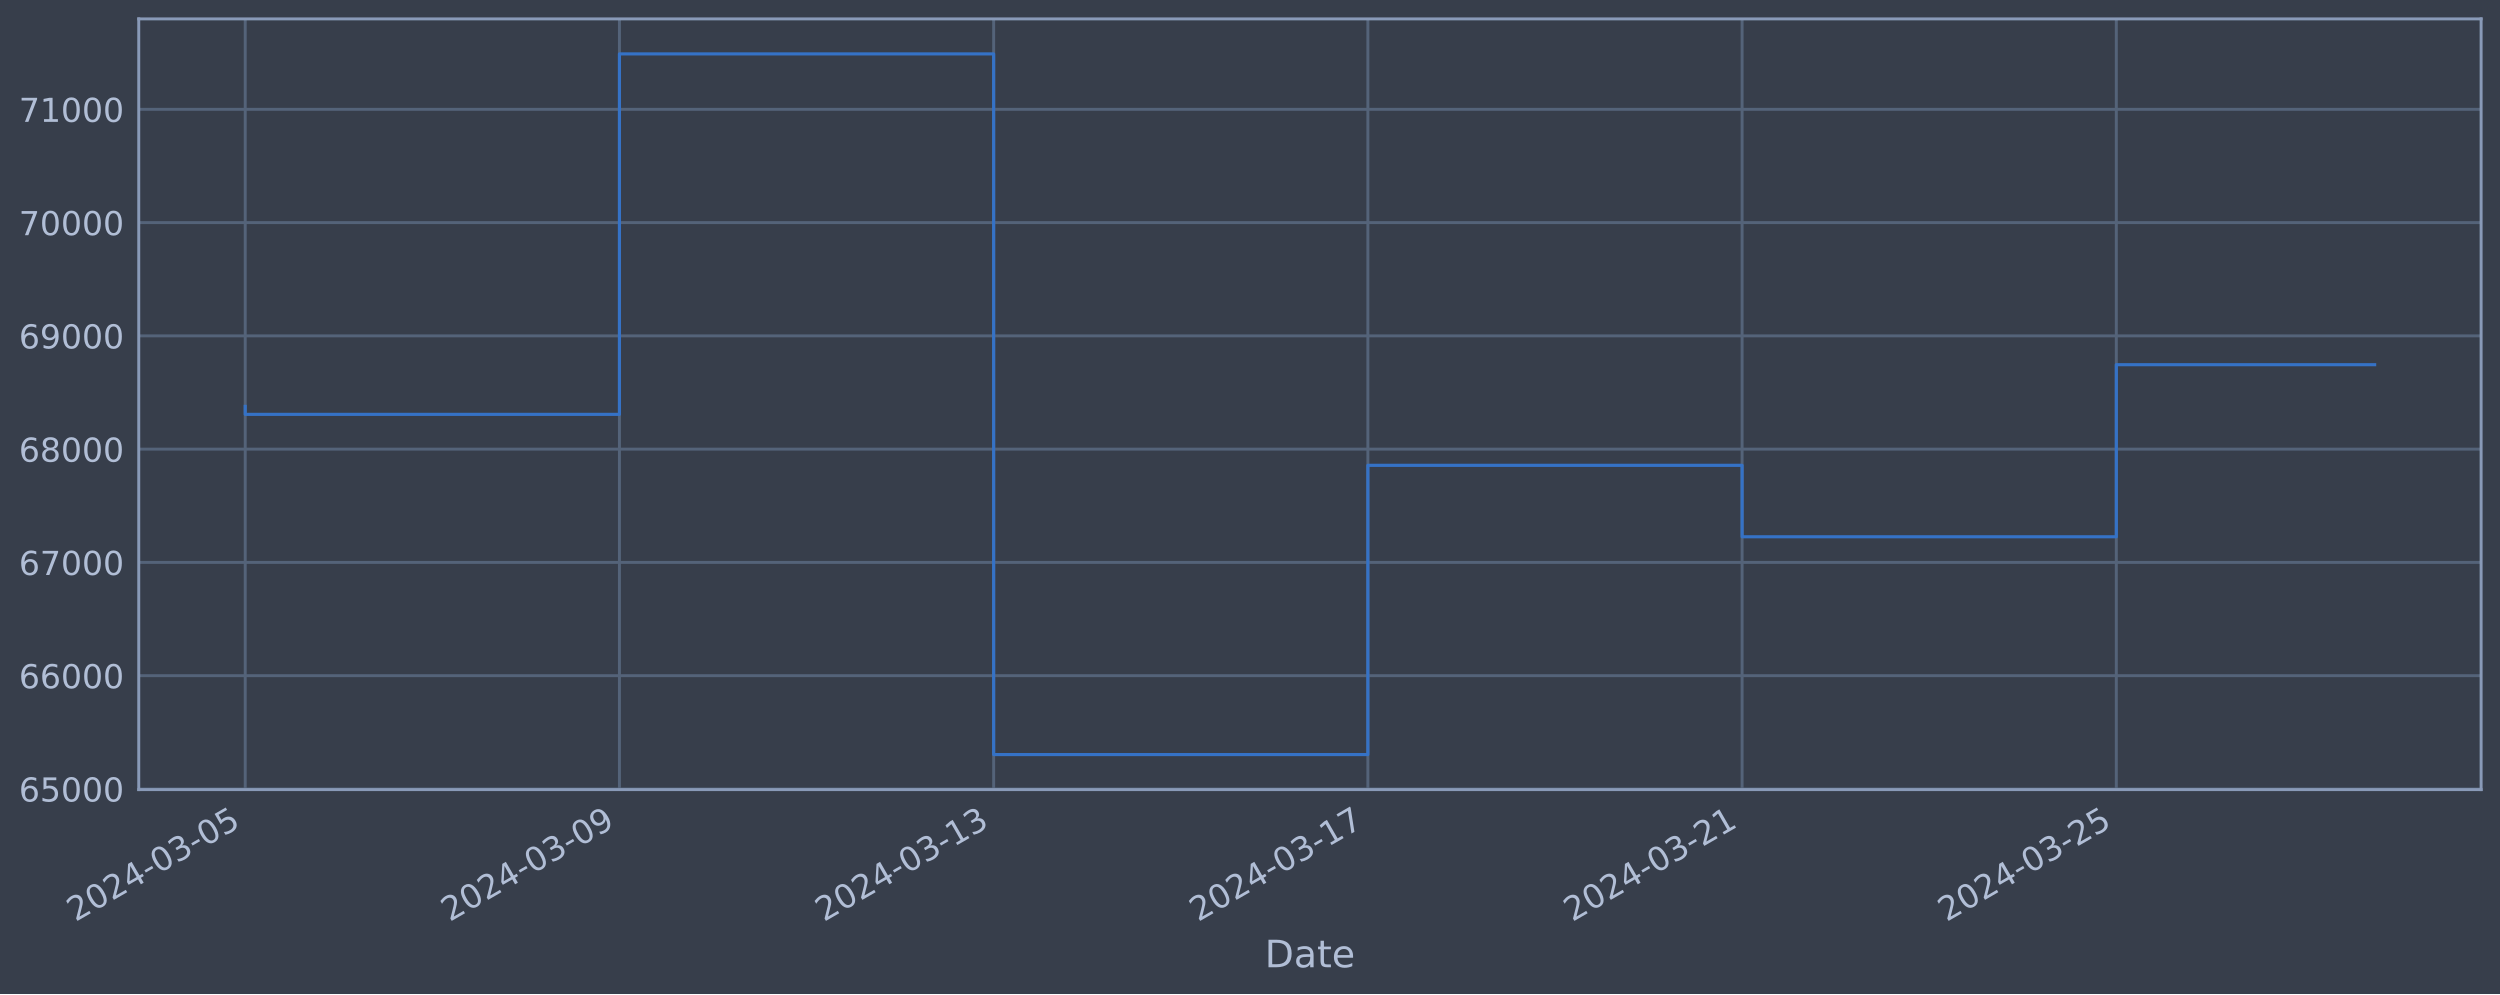
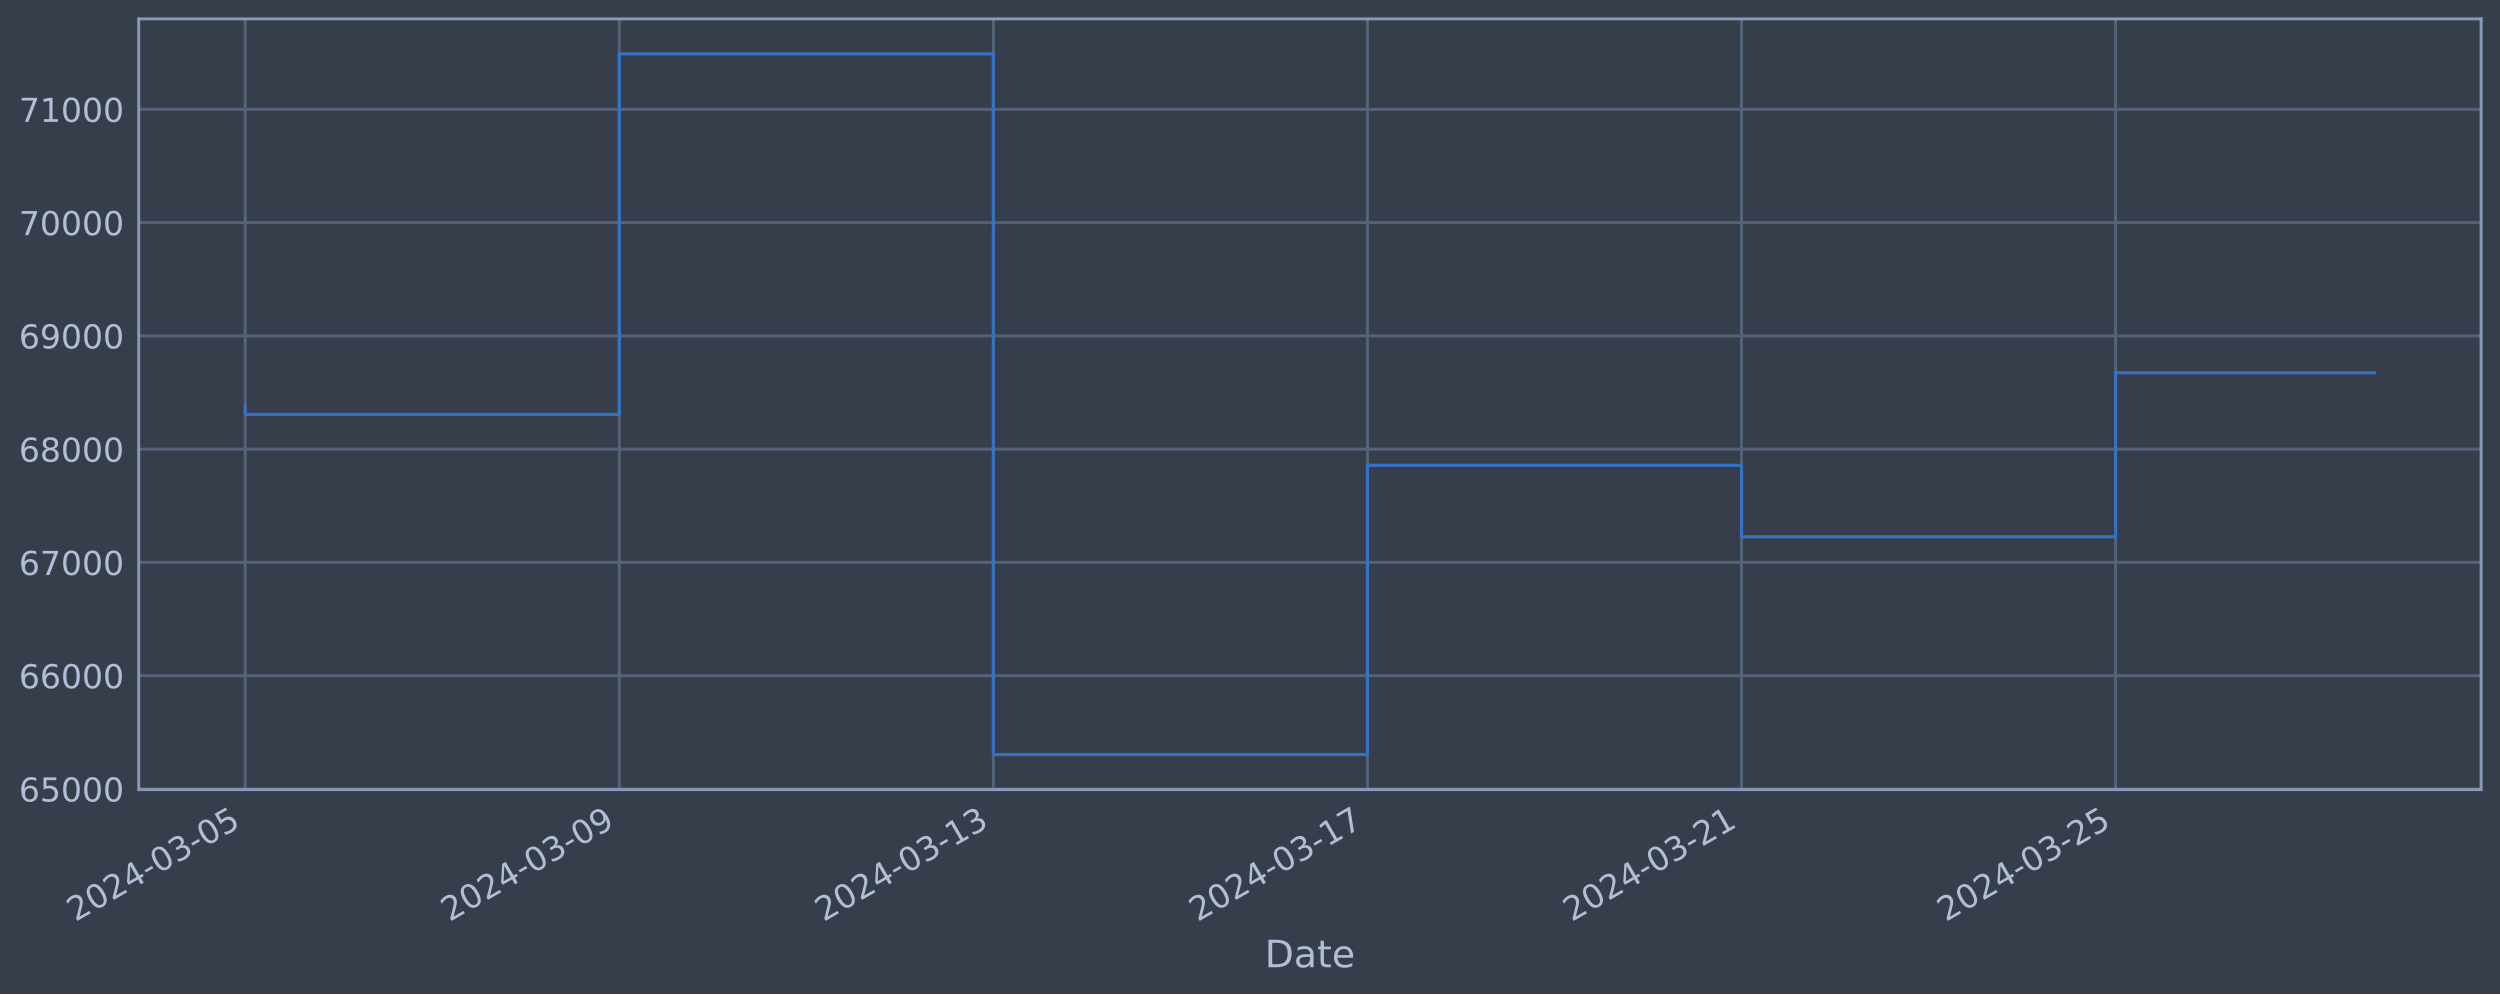
<svg xmlns="http://www.w3.org/2000/svg" xmlns:xlink="http://www.w3.org/1999/xlink" width="952.884pt" height="378.87pt" viewBox="0 0 952.884 378.87" version="1.1">
  <defs>
    <style type="text/css">*{stroke-linejoin: round; stroke-linecap: butt}</style>
  </defs>
  <g id="figure_1">
    <g id="patch_1">
      <path d="M 0 378.87  L 952.884 378.87  L 952.884 0  L 0 0  z " style="fill: #373e4b" />
    </g>
    <g id="axes_1">
      <g id="patch_2">
        <path d="M 52.884 300.96  L 945.684 300.96  L 945.684 7.2  L 52.884 7.2  z " style="fill: #373e4b" />
      </g>
      <g id="matplotlib.axis_1">
        <g id="xtick_1">
          <g id="line2d_1">
-             <path d="M 93.466 300.96  L 93.466 7.2  " clip-path="url(#pbe81f94489)" style="fill: none; stroke: #546379; stroke-width: 1.12; stroke-linecap: square" />
+             <path d="M 93.466 300.96  L 93.466 7.2  " clip-path="url(#pa825c74fb4)" style="fill: none; stroke: #546379; stroke-width: 1.12; stroke-linecap: square" />
          </g>
          <g id="line2d_2" />
          <g id="text_1">
            <g style="fill: #b1bed6" transform="translate(28.74006 351.4642) rotate(-30) scale(0.126 -0.126)">
              <defs>
                <path id="DejaVuSans-32" d="M 1228 531  L 3431 531  L 3431 0  L 469 0  L 469 531  Q 828 903 1448 1529  Q 2069 2156 2228 2338  Q 2531 2678 2651 2914  Q 2772 3150 2772 3378  Q 2772 3750 2511 3984  Q 2250 4219 1831 4219  Q 1534 4219 1204 4116  Q 875 4013 500 3803  L 500 4441  Q 881 4594 1212 4672  Q 1544 4750 1819 4750  Q 2544 4750 2975 4387  Q 3406 4025 3406 3419  Q 3406 3131 3298 2873  Q 3191 2616 2906 2266  Q 2828 2175 2409 1742  Q 1991 1309 1228 531  z " transform="scale(0.015625)" />
                <path id="DejaVuSans-30" d="M 2034 4250  Q 1547 4250 1301 3770  Q 1056 3291 1056 2328  Q 1056 1369 1301 889  Q 1547 409 2034 409  Q 2525 409 2770 889  Q 3016 1369 3016 2328  Q 3016 3291 2770 3770  Q 2525 4250 2034 4250  z M 2034 4750  Q 2819 4750 3233 4129  Q 3647 3509 3647 2328  Q 3647 1150 3233 529  Q 2819 -91 2034 -91  Q 1250 -91 836 529  Q 422 1150 422 2328  Q 422 3509 836 4129  Q 1250 4750 2034 4750  z " transform="scale(0.015625)" />
                <path id="DejaVuSans-34" d="M 2419 4116  L 825 1625  L 2419 1625  L 2419 4116  z M 2253 4666  L 3047 4666  L 3047 1625  L 3713 1625  L 3713 1100  L 3047 1100  L 3047 0  L 2419 0  L 2419 1100  L 313 1100  L 313 1709  L 2253 4666  z " transform="scale(0.015625)" />
                <path id="DejaVuSans-2d" d="M 313 2009  L 1997 2009  L 1997 1497  L 313 1497  L 313 2009  z " transform="scale(0.015625)" />
                <path id="DejaVuSans-33" d="M 2597 2516  Q 3050 2419 3304 2112  Q 3559 1806 3559 1356  Q 3559 666 3084 287  Q 2609 -91 1734 -91  Q 1441 -91 1130 -33  Q 819 25 488 141  L 488 750  Q 750 597 1062 519  Q 1375 441 1716 441  Q 2309 441 2620 675  Q 2931 909 2931 1356  Q 2931 1769 2642 2001  Q 2353 2234 1838 2234  L 1294 2234  L 1294 2753  L 1863 2753  Q 2328 2753 2575 2939  Q 2822 3125 2822 3475  Q 2822 3834 2567 4026  Q 2313 4219 1838 4219  Q 1578 4219 1281 4162  Q 984 4106 628 3988  L 628 4550  Q 988 4650 1302 4700  Q 1616 4750 1894 4750  Q 2613 4750 3031 4423  Q 3450 4097 3450 3541  Q 3450 3153 3228 2886  Q 3006 2619 2597 2516  z " transform="scale(0.015625)" />
                <path id="DejaVuSans-35" d="M 691 4666  L 3169 4666  L 3169 4134  L 1269 4134  L 1269 2991  Q 1406 3038 1543 3061  Q 1681 3084 1819 3084  Q 2600 3084 3056 2656  Q 3513 2228 3513 1497  Q 3513 744 3044 326  Q 2575 -91 1722 -91  Q 1428 -91 1123 -41  Q 819 9 494 109  L 494 744  Q 775 591 1075 516  Q 1375 441 1709 441  Q 2250 441 2565 725  Q 2881 1009 2881 1497  Q 2881 1984 2565 2268  Q 2250 2553 1709 2553  Q 1456 2553 1204 2497  Q 953 2441 691 2322  L 691 4666  z " transform="scale(0.015625)" />
              </defs>
              <use xlink:href="#DejaVuSans-32" />
              <use xlink:href="#DejaVuSans-30" x="63.623" />
              <use xlink:href="#DejaVuSans-32" x="127.246" />
              <use xlink:href="#DejaVuSans-34" x="190.869" />
              <use xlink:href="#DejaVuSans-2d" x="254.492" />
              <use xlink:href="#DejaVuSans-30" x="290.576" />
              <use xlink:href="#DejaVuSans-33" x="354.199" />
              <use xlink:href="#DejaVuSans-2d" x="417.822" />
              <use xlink:href="#DejaVuSans-30" x="453.906" />
              <use xlink:href="#DejaVuSans-35" x="517.529" />
            </g>
          </g>
        </g>
        <g id="xtick_2">
          <g id="line2d_3">
-             <path d="M 236.101 300.96  L 236.101 7.2  " clip-path="url(#pbe81f94489)" style="fill: none; stroke: #546379; stroke-width: 1.12; stroke-linecap: square" />
+             <path d="M 236.044 300.96  L 236.044 7.2  " clip-path="url(#pa825c74fb4)" style="fill: none; stroke: #546379; stroke-width: 1.12; stroke-linecap: square" />
          </g>
          <g id="line2d_4" />
          <g id="text_2">
-             <g style="fill: #b1bed6" transform="translate(171.3753 351.4642) rotate(-30) scale(0.126 -0.126)">
+             <g style="fill: #b1bed6" transform="translate(171.3187 351.4642) rotate(-30) scale(0.126 -0.126)">
              <defs>
                <path id="DejaVuSans-39" d="M 703 97  L 703 672  Q 941 559 1184 500  Q 1428 441 1663 441  Q 2288 441 2617 861  Q 2947 1281 2994 2138  Q 2813 1869 2534 1725  Q 2256 1581 1919 1581  Q 1219 1581 811 2004  Q 403 2428 403 3163  Q 403 3881 828 4315  Q 1253 4750 1959 4750  Q 2769 4750 3195 4129  Q 3622 3509 3622 2328  Q 3622 1225 3098 567  Q 2575 -91 1691 -91  Q 1453 -91 1209 -44  Q 966 3 703 97  z M 1959 2075  Q 2384 2075 2632 2365  Q 2881 2656 2881 3163  Q 2881 3666 2632 3958  Q 2384 4250 1959 4250  Q 1534 4250 1286 3958  Q 1038 3666 1038 3163  Q 1038 2656 1286 2365  Q 1534 2075 1959 2075  z " transform="scale(0.015625)" />
              </defs>
              <use xlink:href="#DejaVuSans-32" />
              <use xlink:href="#DejaVuSans-30" x="63.623" />
              <use xlink:href="#DejaVuSans-32" x="127.246" />
              <use xlink:href="#DejaVuSans-34" x="190.869" />
              <use xlink:href="#DejaVuSans-2d" x="254.492" />
              <use xlink:href="#DejaVuSans-30" x="290.576" />
              <use xlink:href="#DejaVuSans-33" x="354.199" />
              <use xlink:href="#DejaVuSans-2d" x="417.822" />
              <use xlink:href="#DejaVuSans-30" x="453.906" />
              <use xlink:href="#DejaVuSans-39" x="517.529" />
            </g>
          </g>
        </g>
        <g id="xtick_3">
          <g id="line2d_5">
-             <path d="M 378.736 300.96  L 378.736 7.2  " clip-path="url(#pbe81f94489)" style="fill: none; stroke: #546379; stroke-width: 1.12; stroke-linecap: square" />
+             <path d="M 378.623 300.96  L 378.623 7.2  " clip-path="url(#pa825c74fb4)" style="fill: none; stroke: #546379; stroke-width: 1.12; stroke-linecap: square" />
          </g>
          <g id="line2d_6" />
          <g id="text_3">
-             <g style="fill: #b1bed6" transform="translate(314.0106 351.4642) rotate(-30) scale(0.126 -0.126)">
+             <g style="fill: #b1bed6" transform="translate(313.8974 351.4642) rotate(-30) scale(0.126 -0.126)">
              <defs>
                <path id="DejaVuSans-31" d="M 794 531  L 1825 531  L 1825 4091  L 703 3866  L 703 4441  L 1819 4666  L 2450 4666  L 2450 531  L 3481 531  L 3481 0  L 794 0  L 794 531  z " transform="scale(0.015625)" />
              </defs>
              <use xlink:href="#DejaVuSans-32" />
              <use xlink:href="#DejaVuSans-30" x="63.623" />
              <use xlink:href="#DejaVuSans-32" x="127.246" />
              <use xlink:href="#DejaVuSans-34" x="190.869" />
              <use xlink:href="#DejaVuSans-2d" x="254.492" />
              <use xlink:href="#DejaVuSans-30" x="290.576" />
              <use xlink:href="#DejaVuSans-33" x="354.199" />
              <use xlink:href="#DejaVuSans-2d" x="417.822" />
              <use xlink:href="#DejaVuSans-31" x="453.906" />
              <use xlink:href="#DejaVuSans-33" x="517.529" />
            </g>
          </g>
        </g>
        <g id="xtick_4">
          <g id="line2d_7">
-             <path d="M 521.371 300.96  L 521.371 7.2  " clip-path="url(#pbe81f94489)" style="fill: none; stroke: #546379; stroke-width: 1.12; stroke-linecap: square" />
+             <path d="M 521.202 300.96  L 521.202 7.2  " clip-path="url(#pa825c74fb4)" style="fill: none; stroke: #546379; stroke-width: 1.12; stroke-linecap: square" />
          </g>
          <g id="line2d_8" />
          <g id="text_4">
-             <g style="fill: #b1bed6" transform="translate(456.6459 351.4642) rotate(-30) scale(0.126 -0.126)">
+             <g style="fill: #b1bed6" transform="translate(456.476 351.4642) rotate(-30) scale(0.126 -0.126)">
              <defs>
                <path id="DejaVuSans-37" d="M 525 4666  L 3525 4666  L 3525 4397  L 1831 0  L 1172 0  L 2766 4134  L 525 4134  L 525 4666  z " transform="scale(0.015625)" />
              </defs>
              <use xlink:href="#DejaVuSans-32" />
              <use xlink:href="#DejaVuSans-30" x="63.623" />
              <use xlink:href="#DejaVuSans-32" x="127.246" />
              <use xlink:href="#DejaVuSans-34" x="190.869" />
              <use xlink:href="#DejaVuSans-2d" x="254.492" />
              <use xlink:href="#DejaVuSans-30" x="290.576" />
              <use xlink:href="#DejaVuSans-33" x="354.199" />
              <use xlink:href="#DejaVuSans-2d" x="417.822" />
              <use xlink:href="#DejaVuSans-31" x="453.906" />
              <use xlink:href="#DejaVuSans-37" x="517.529" />
            </g>
          </g>
        </g>
        <g id="xtick_5">
          <g id="line2d_9">
-             <path d="M 664.007 300.96  L 664.007 7.2  " clip-path="url(#pbe81f94489)" style="fill: none; stroke: #546379; stroke-width: 1.12; stroke-linecap: square" />
+             <path d="M 663.78 300.96  L 663.78 7.2  " clip-path="url(#pa825c74fb4)" style="fill: none; stroke: #546379; stroke-width: 1.12; stroke-linecap: square" />
          </g>
          <g id="line2d_10" />
          <g id="text_5">
-             <g style="fill: #b1bed6" transform="translate(599.2811 351.4642) rotate(-30) scale(0.126 -0.126)">
+             <g style="fill: #b1bed6" transform="translate(599.0546 351.4642) rotate(-30) scale(0.126 -0.126)">
              <use xlink:href="#DejaVuSans-32" />
              <use xlink:href="#DejaVuSans-30" x="63.623" />
              <use xlink:href="#DejaVuSans-32" x="127.246" />
              <use xlink:href="#DejaVuSans-34" x="190.869" />
              <use xlink:href="#DejaVuSans-2d" x="254.492" />
              <use xlink:href="#DejaVuSans-30" x="290.576" />
              <use xlink:href="#DejaVuSans-33" x="354.199" />
              <use xlink:href="#DejaVuSans-2d" x="417.822" />
              <use xlink:href="#DejaVuSans-32" x="453.906" />
              <use xlink:href="#DejaVuSans-31" x="517.529" />
            </g>
          </g>
        </g>
        <g id="xtick_6">
          <g id="line2d_11">
-             <path d="M 806.642 300.96  L 806.642 7.2  " clip-path="url(#pbe81f94489)" style="fill: none; stroke: #546379; stroke-width: 1.12; stroke-linecap: square" />
+             <path d="M 806.359 300.96  L 806.359 7.2  " clip-path="url(#pa825c74fb4)" style="fill: none; stroke: #546379; stroke-width: 1.12; stroke-linecap: square" />
          </g>
          <g id="line2d_12" />
          <g id="text_6">
-             <g style="fill: #b1bed6" transform="translate(741.9164 351.4642) rotate(-30) scale(0.126 -0.126)">
+             <g style="fill: #b1bed6" transform="translate(741.6333 351.4642) rotate(-30) scale(0.126 -0.126)">
              <use xlink:href="#DejaVuSans-32" />
              <use xlink:href="#DejaVuSans-30" x="63.623" />
              <use xlink:href="#DejaVuSans-32" x="127.246" />
              <use xlink:href="#DejaVuSans-34" x="190.869" />
              <use xlink:href="#DejaVuSans-2d" x="254.492" />
              <use xlink:href="#DejaVuSans-30" x="290.576" />
              <use xlink:href="#DejaVuSans-33" x="354.199" />
              <use xlink:href="#DejaVuSans-2d" x="417.822" />
              <use xlink:href="#DejaVuSans-32" x="453.906" />
              <use xlink:href="#DejaVuSans-35" x="517.529" />
            </g>
          </g>
        </g>
        <g id="text_7">
          <g style="fill: #b1bed6" transform="translate(482.0746 368.6753) scale(0.144 -0.144)">
            <defs>
              <path id="DejaVuSans-44" d="M 1259 4147  L 1259 519  L 2022 519  Q 2988 519 3436 956  Q 3884 1394 3884 2338  Q 3884 3275 3436 3711  Q 2988 4147 2022 4147  L 1259 4147  z M 628 4666  L 1925 4666  Q 3281 4666 3915 4102  Q 4550 3538 4550 2338  Q 4550 1131 3912 565  Q 3275 0 1925 0  L 628 0  L 628 4666  z " transform="scale(0.015625)" />
              <path id="DejaVuSans-61" d="M 2194 1759  Q 1497 1759 1228 1600  Q 959 1441 959 1056  Q 959 750 1161 570  Q 1363 391 1709 391  Q 2188 391 2477 730  Q 2766 1069 2766 1631  L 2766 1759  L 2194 1759  z M 3341 1997  L 3341 0  L 2766 0  L 2766 531  Q 2569 213 2275 61  Q 1981 -91 1556 -91  Q 1019 -91 701 211  Q 384 513 384 1019  Q 384 1609 779 1909  Q 1175 2209 1959 2209  L 2766 2209  L 2766 2266  Q 2766 2663 2505 2880  Q 2244 3097 1772 3097  Q 1472 3097 1187 3025  Q 903 2953 641 2809  L 641 3341  Q 956 3463 1253 3523  Q 1550 3584 1831 3584  Q 2591 3584 2966 3190  Q 3341 2797 3341 1997  z " transform="scale(0.015625)" />
              <path id="DejaVuSans-74" d="M 1172 4494  L 1172 3500  L 2356 3500  L 2356 3053  L 1172 3053  L 1172 1153  Q 1172 725 1289 603  Q 1406 481 1766 481  L 2356 481  L 2356 0  L 1766 0  Q 1100 0 847 248  Q 594 497 594 1153  L 594 3053  L 172 3053  L 172 3500  L 594 3500  L 594 4494  L 1172 4494  z " transform="scale(0.015625)" />
              <path id="DejaVuSans-65" d="M 3597 1894  L 3597 1613  L 953 1613  Q 991 1019 1311 708  Q 1631 397 2203 397  Q 2534 397 2845 478  Q 3156 559 3463 722  L 3463 178  Q 3153 47 2828 -22  Q 2503 -91 2169 -91  Q 1331 -91 842 396  Q 353 884 353 1716  Q 353 2575 817 3079  Q 1281 3584 2069 3584  Q 2775 3584 3186 3129  Q 3597 2675 3597 1894  z M 3022 2063  Q 3016 2534 2758 2815  Q 2500 3097 2075 3097  Q 1594 3097 1305 2825  Q 1016 2553 972 2059  L 3022 2063  z " transform="scale(0.015625)" />
            </defs>
            <use xlink:href="#DejaVuSans-44" />
            <use xlink:href="#DejaVuSans-61" x="77.002" />
            <use xlink:href="#DejaVuSans-74" x="138.281" />
            <use xlink:href="#DejaVuSans-65" x="177.49" />
          </g>
        </g>
      </g>
      <g id="matplotlib.axis_2">
        <g id="ytick_1">
          <g id="line2d_13">
-             <path d="M 52.884 300.718  L 945.684 300.718  " clip-path="url(#pbe81f94489)" style="fill: none; stroke: #546379; stroke-width: 1.12; stroke-linecap: square" />
+             <path d="M 52.884 300.718  L 945.684 300.718  " clip-path="url(#pa825c74fb4)" style="fill: none; stroke: #546379; stroke-width: 1.12; stroke-linecap: square" />
          </g>
          <g id="line2d_14" />
          <g id="text_8">
            <g style="fill: #b1bed6" transform="translate(7.2 305.5049) scale(0.126 -0.126)">
              <defs>
                <path id="DejaVuSans-36" d="M 2113 2584  Q 1688 2584 1439 2293  Q 1191 2003 1191 1497  Q 1191 994 1439 701  Q 1688 409 2113 409  Q 2538 409 2786 701  Q 3034 994 3034 1497  Q 3034 2003 2786 2293  Q 2538 2584 2113 2584  z M 3366 4563  L 3366 3988  Q 3128 4100 2886 4159  Q 2644 4219 2406 4219  Q 1781 4219 1451 3797  Q 1122 3375 1075 2522  Q 1259 2794 1537 2939  Q 1816 3084 2150 3084  Q 2853 3084 3261 2657  Q 3669 2231 3669 1497  Q 3669 778 3244 343  Q 2819 -91 2113 -91  Q 1303 -91 875 529  Q 447 1150 447 2328  Q 447 3434 972 4092  Q 1497 4750 2381 4750  Q 2619 4750 2861 4703  Q 3103 4656 3366 4563  z " transform="scale(0.015625)" />
              </defs>
              <use xlink:href="#DejaVuSans-36" />
              <use xlink:href="#DejaVuSans-35" x="63.623" />
              <use xlink:href="#DejaVuSans-30" x="127.246" />
              <use xlink:href="#DejaVuSans-30" x="190.869" />
              <use xlink:href="#DejaVuSans-30" x="254.492" />
            </g>
          </g>
        </g>
        <g id="ytick_2">
          <g id="line2d_15">
-             <path d="M 52.884 257.544  L 945.684 257.544  " clip-path="url(#pbe81f94489)" style="fill: none; stroke: #546379; stroke-width: 1.12; stroke-linecap: square" />
+             <path d="M 52.884 257.544  L 945.684 257.544  " clip-path="url(#pa825c74fb4)" style="fill: none; stroke: #546379; stroke-width: 1.12; stroke-linecap: square" />
          </g>
          <g id="line2d_16" />
          <g id="text_9">
            <g style="fill: #b1bed6" transform="translate(7.2 262.331) scale(0.126 -0.126)">
              <use xlink:href="#DejaVuSans-36" />
              <use xlink:href="#DejaVuSans-36" x="63.623" />
              <use xlink:href="#DejaVuSans-30" x="127.246" />
              <use xlink:href="#DejaVuSans-30" x="190.869" />
              <use xlink:href="#DejaVuSans-30" x="254.492" />
            </g>
          </g>
        </g>
        <g id="ytick_3">
          <g id="line2d_17">
-             <path d="M 52.884 214.37  L 945.684 214.37  " clip-path="url(#pbe81f94489)" style="fill: none; stroke: #546379; stroke-width: 1.12; stroke-linecap: square" />
+             <path d="M 52.884 214.37  L 945.684 214.37  " clip-path="url(#pa825c74fb4)" style="fill: none; stroke: #546379; stroke-width: 1.12; stroke-linecap: square" />
          </g>
          <g id="line2d_18" />
          <g id="text_10">
            <g style="fill: #b1bed6" transform="translate(7.2 219.157) scale(0.126 -0.126)">
              <use xlink:href="#DejaVuSans-36" />
              <use xlink:href="#DejaVuSans-37" x="63.623" />
              <use xlink:href="#DejaVuSans-30" x="127.246" />
              <use xlink:href="#DejaVuSans-30" x="190.869" />
              <use xlink:href="#DejaVuSans-30" x="254.492" />
            </g>
          </g>
        </g>
        <g id="ytick_4">
          <g id="line2d_19">
-             <path d="M 52.884 171.196  L 945.684 171.196  " clip-path="url(#pbe81f94489)" style="fill: none; stroke: #546379; stroke-width: 1.12; stroke-linecap: square" />
+             <path d="M 52.884 171.196  L 945.684 171.196  " clip-path="url(#pa825c74fb4)" style="fill: none; stroke: #546379; stroke-width: 1.12; stroke-linecap: square" />
          </g>
          <g id="line2d_20" />
          <g id="text_11">
            <g style="fill: #b1bed6" transform="translate(7.2 175.9831) scale(0.126 -0.126)">
              <defs>
                <path id="DejaVuSans-38" d="M 2034 2216  Q 1584 2216 1326 1975  Q 1069 1734 1069 1313  Q 1069 891 1326 650  Q 1584 409 2034 409  Q 2484 409 2743 651  Q 3003 894 3003 1313  Q 3003 1734 2745 1975  Q 2488 2216 2034 2216  z M 1403 2484  Q 997 2584 770 2862  Q 544 3141 544 3541  Q 544 4100 942 4425  Q 1341 4750 2034 4750  Q 2731 4750 3128 4425  Q 3525 4100 3525 3541  Q 3525 3141 3298 2862  Q 3072 2584 2669 2484  Q 3125 2378 3379 2068  Q 3634 1759 3634 1313  Q 3634 634 3220 271  Q 2806 -91 2034 -91  Q 1263 -91 848 271  Q 434 634 434 1313  Q 434 1759 690 2068  Q 947 2378 1403 2484  z M 1172 3481  Q 1172 3119 1398 2916  Q 1625 2713 2034 2713  Q 2441 2713 2670 2916  Q 2900 3119 2900 3481  Q 2900 3844 2670 4047  Q 2441 4250 2034 4250  Q 1625 4250 1398 4047  Q 1172 3844 1172 3481  z " transform="scale(0.015625)" />
              </defs>
              <use xlink:href="#DejaVuSans-36" />
              <use xlink:href="#DejaVuSans-38" x="63.623" />
              <use xlink:href="#DejaVuSans-30" x="127.246" />
              <use xlink:href="#DejaVuSans-30" x="190.869" />
              <use xlink:href="#DejaVuSans-30" x="254.492" />
            </g>
          </g>
        </g>
        <g id="ytick_5">
          <g id="line2d_21">
-             <path d="M 52.884 128.022  L 945.684 128.022  " clip-path="url(#pbe81f94489)" style="fill: none; stroke: #546379; stroke-width: 1.12; stroke-linecap: square" />
+             <path d="M 52.884 128.022  L 945.684 128.022  " clip-path="url(#pa825c74fb4)" style="fill: none; stroke: #546379; stroke-width: 1.12; stroke-linecap: square" />
          </g>
          <g id="line2d_22" />
          <g id="text_12">
            <g style="fill: #b1bed6" transform="translate(7.2 132.8092) scale(0.126 -0.126)">
              <use xlink:href="#DejaVuSans-36" />
              <use xlink:href="#DejaVuSans-39" x="63.623" />
              <use xlink:href="#DejaVuSans-30" x="127.246" />
              <use xlink:href="#DejaVuSans-30" x="190.869" />
              <use xlink:href="#DejaVuSans-30" x="254.492" />
            </g>
          </g>
        </g>
        <g id="ytick_6">
          <g id="line2d_23">
-             <path d="M 52.884 84.848  L 945.684 84.848  " clip-path="url(#pbe81f94489)" style="fill: none; stroke: #546379; stroke-width: 1.12; stroke-linecap: square" />
+             <path d="M 52.884 84.848  L 945.684 84.848  " clip-path="url(#pa825c74fb4)" style="fill: none; stroke: #546379; stroke-width: 1.12; stroke-linecap: square" />
          </g>
          <g id="line2d_24" />
          <g id="text_13">
            <g style="fill: #b1bed6" transform="translate(7.2 89.63523) scale(0.126 -0.126)">
              <use xlink:href="#DejaVuSans-37" />
              <use xlink:href="#DejaVuSans-30" x="63.623" />
              <use xlink:href="#DejaVuSans-30" x="127.246" />
              <use xlink:href="#DejaVuSans-30" x="190.869" />
              <use xlink:href="#DejaVuSans-30" x="254.492" />
            </g>
          </g>
        </g>
        <g id="ytick_7">
          <g id="line2d_25">
-             <path d="M 52.884 41.674  L 945.684 41.674  " clip-path="url(#pbe81f94489)" style="fill: none; stroke: #546379; stroke-width: 1.12; stroke-linecap: square" />
+             <path d="M 52.884 41.674  L 945.684 41.674  " clip-path="url(#pa825c74fb4)" style="fill: none; stroke: #546379; stroke-width: 1.12; stroke-linecap: square" />
          </g>
          <g id="line2d_26" />
          <g id="text_14">
            <g style="fill: #b1bed6" transform="translate(7.2 46.4613) scale(0.126 -0.126)">
              <use xlink:href="#DejaVuSans-37" />
              <use xlink:href="#DejaVuSans-31" x="63.623" />
              <use xlink:href="#DejaVuSans-30" x="127.246" />
              <use xlink:href="#DejaVuSans-30" x="190.869" />
              <use xlink:href="#DejaVuSans-30" x="254.492" />
            </g>
          </g>
        </g>
      </g>
      <g id="line2d_27">
-         <path d="M 93.466 154.891  L 93.466 157.946  L 236.101 157.946  L 236.101 20.553  L 378.736 20.553  L 378.736 287.607  L 521.371 287.607  L 521.371 177.362  L 664.007 177.362  L 664.007 204.598  L 806.642 204.598  L 806.642 138.999  L 905.102 138.999  " clip-path="url(#pbe81f94489)" style="fill: none; stroke: #3572c6; stroke-width: 1.2; stroke-linecap: square" />
+         <path d="M 93.466 154.891  L 93.466 157.946  L 236.044 157.946  L 236.044 20.553  L 378.623 20.553  L 378.623 287.607  L 521.202 287.607  L 521.202 177.362  L 663.78 177.362  L 663.78 204.598  L 806.359 204.598  L 806.359 142.074  L 905.102 142.074  " clip-path="url(#pa825c74fb4)" style="fill: none; stroke: #3572c6; stroke-width: 1.2; stroke-linecap: square" />
      </g>
      <g id="patch_3">
        <path d="M 52.884 300.96  L 52.884 7.2  " style="fill: none; stroke: #899ab8; stroke-width: 1.12; stroke-linejoin: miter; stroke-linecap: square" />
      </g>
      <g id="patch_4">
        <path d="M 945.684 300.96  L 945.684 7.2  " style="fill: none; stroke: #899ab8; stroke-width: 1.12; stroke-linejoin: miter; stroke-linecap: square" />
      </g>
      <g id="patch_5">
        <path d="M 52.884 300.96  L 945.684 300.96  " style="fill: none; stroke: #899ab8; stroke-width: 1.12; stroke-linejoin: miter; stroke-linecap: square" />
      </g>
      <g id="patch_6">
        <path d="M 52.884 7.2  L 945.684 7.2  " style="fill: none; stroke: #899ab8; stroke-width: 1.12; stroke-linejoin: miter; stroke-linecap: square" />
      </g>
    </g>
  </g>
  <defs>
-     <clipPath id="pbe81f94489">
+     <clipPath id="pa825c74fb4">
      <rect x="52.884" y="7.2" width="892.8" height="293.76" />
    </clipPath>
  </defs>
</svg>
